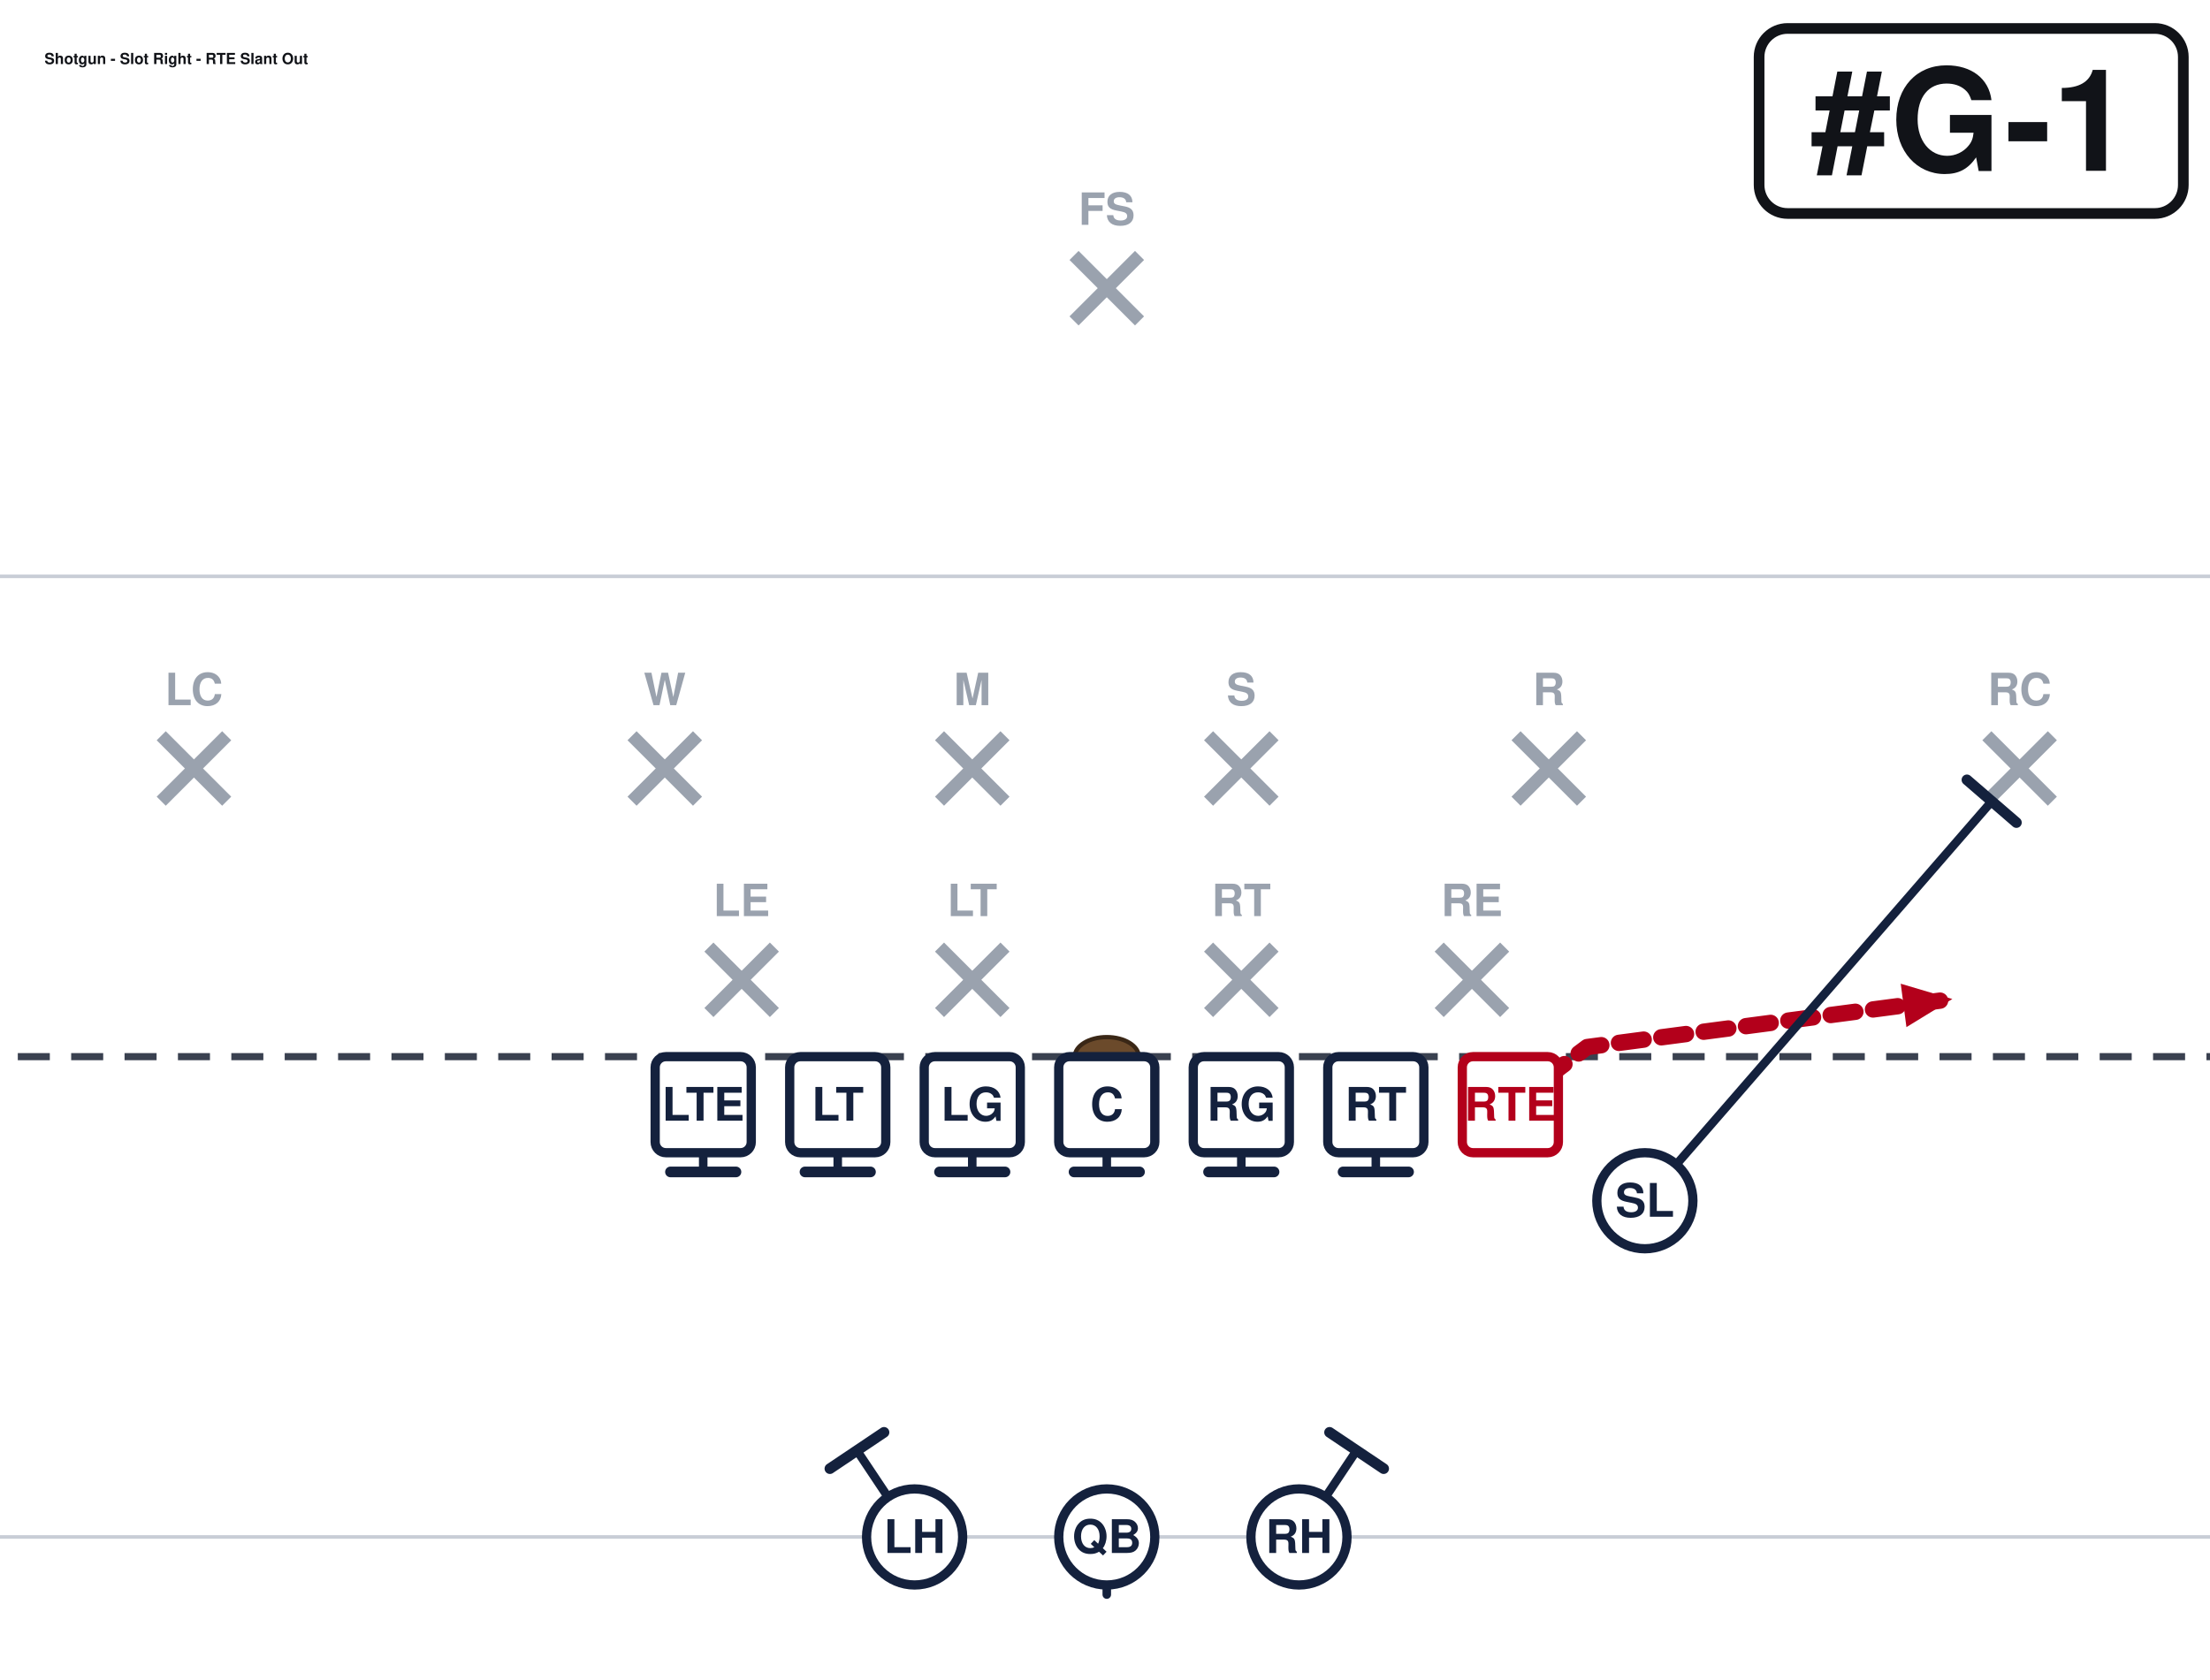
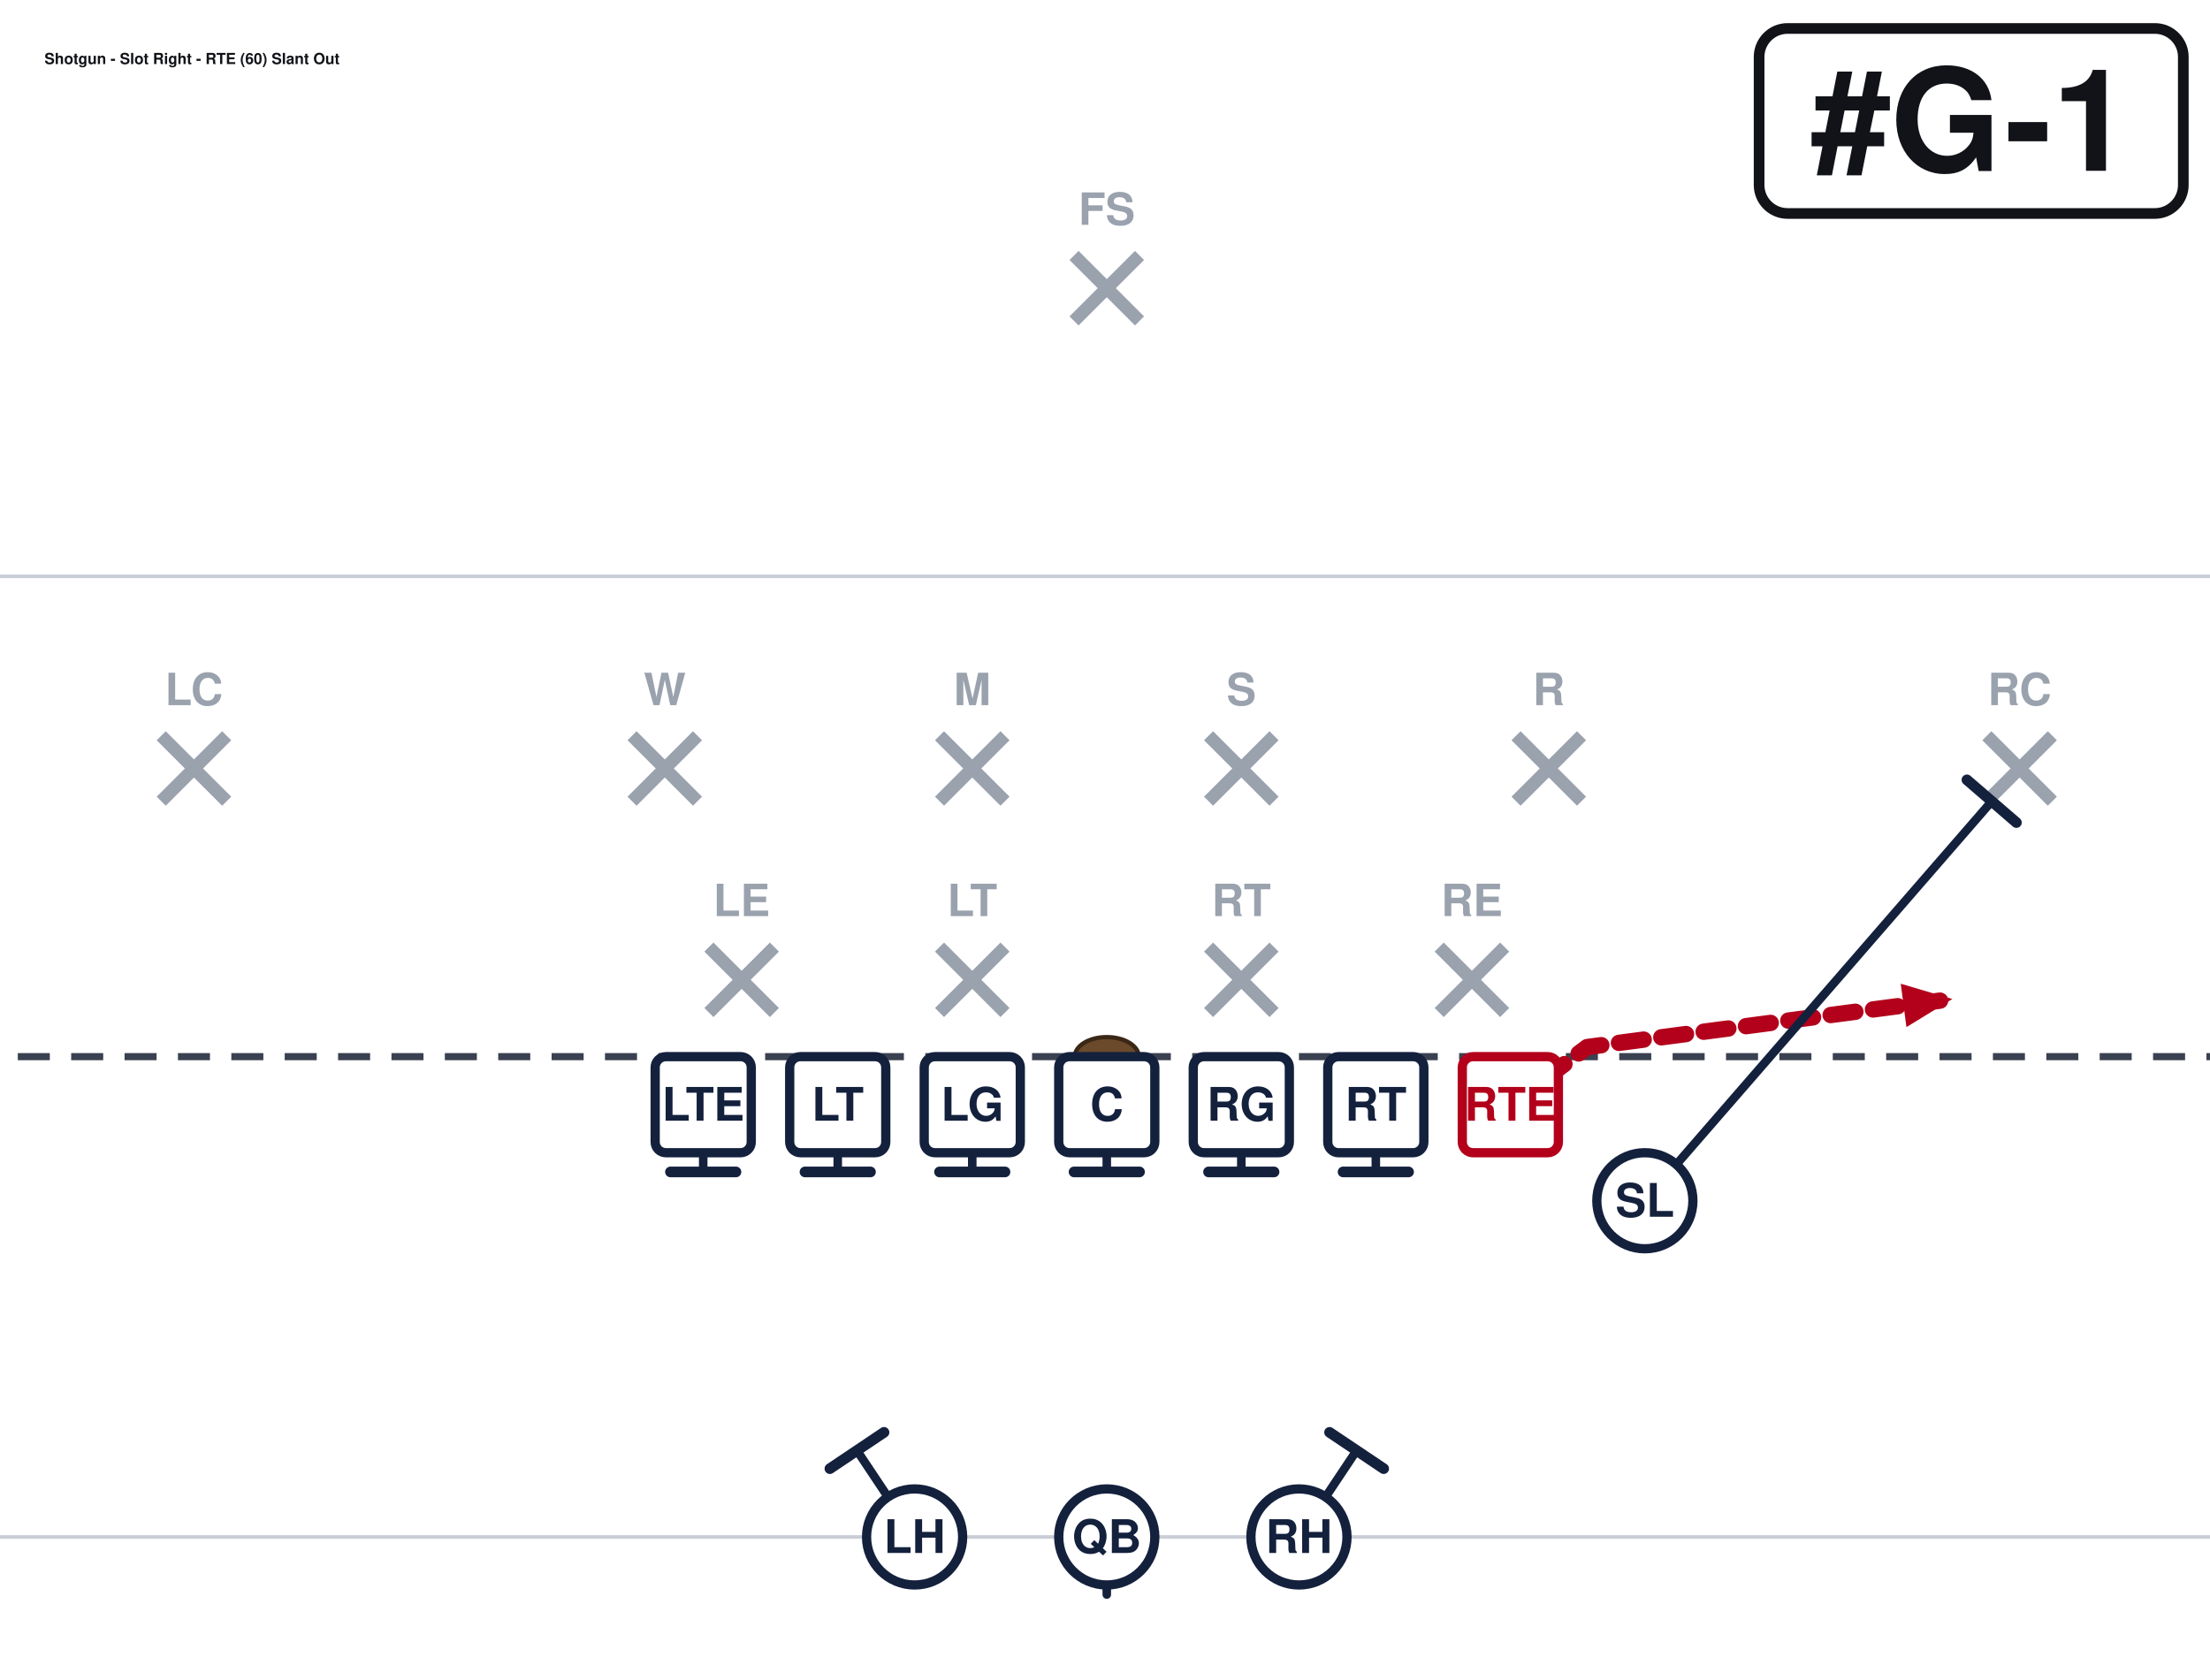
<svg xmlns="http://www.w3.org/2000/svg" width="621" height="472" viewBox="40 27 621 472" font-family="Segoe UI, Helvetica, Arial, sans-serif" role="img">
  <rect x="0" y="0" width="702" height="513" fill="#ffffff" />
  <line x1="0" y1="459.0" x2="702" y2="459.0" stroke="#c8cdd6" stroke-width="1" />
  <line x1="0" y1="189.0" x2="702" y2="189.0" stroke="#c8cdd6" stroke-width="1" />
  <line x1="0" y1="324.0" x2="702" y2="324.0" stroke="#3a4150" stroke-width="2" stroke-dasharray="9 6" />
  <ellipse cx="351.0" cy="324.0" rx="9" ry="5.5" fill="#6b4a2b" stroke="#3a2716" stroke-width="1.2" />
  <line x1="239.2" y1="293.2" x2="257.6" y2="311.6" stroke="#9aa2ae" stroke-width="3.6" />
  <line x1="257.6" y1="293.2" x2="239.2" y2="311.6" stroke="#9aa2ae" stroke-width="3.6" />
  <text x="248.4" y="284.5" text-anchor="middle" font-size="12.5" fill="#9aa2ae" font-weight="600">LE</text>
  <line x1="304.0" y1="293.2" x2="322.4" y2="311.6" stroke="#9aa2ae" stroke-width="3.6" />
  <line x1="322.4" y1="293.2" x2="304.0" y2="311.6" stroke="#9aa2ae" stroke-width="3.6" />
  <text x="313.2" y="284.5" text-anchor="middle" font-size="12.5" fill="#9aa2ae" font-weight="600">LT</text>
  <line x1="379.6" y1="293.2" x2="398.0" y2="311.6" stroke="#9aa2ae" stroke-width="3.6" />
  <line x1="398.0" y1="293.2" x2="379.6" y2="311.6" stroke="#9aa2ae" stroke-width="3.6" />
  <text x="388.8" y="284.5" text-anchor="middle" font-size="12.5" fill="#9aa2ae" font-weight="600">RT</text>
  <line x1="444.4" y1="293.2" x2="462.8" y2="311.6" stroke="#9aa2ae" stroke-width="3.6" />
  <line x1="462.8" y1="293.2" x2="444.4" y2="311.6" stroke="#9aa2ae" stroke-width="3.6" />
  <text x="453.6" y="284.5" text-anchor="middle" font-size="12.5" fill="#9aa2ae" font-weight="600">RE</text>
  <line x1="217.6" y1="233.8" x2="236.0" y2="252.2" stroke="#9aa2ae" stroke-width="3.6" />
  <line x1="236.0" y1="233.8" x2="217.6" y2="252.2" stroke="#9aa2ae" stroke-width="3.6" />
  <text x="226.8" y="225.2" text-anchor="middle" font-size="12.5" fill="#9aa2ae" font-weight="600">W</text>
  <line x1="304.0" y1="233.8" x2="322.4" y2="252.2" stroke="#9aa2ae" stroke-width="3.6" />
  <line x1="322.4" y1="233.8" x2="304.0" y2="252.2" stroke="#9aa2ae" stroke-width="3.6" />
  <text x="313.2" y="225.2" text-anchor="middle" font-size="12.5" fill="#9aa2ae" font-weight="600">M</text>
  <line x1="379.6" y1="233.8" x2="398.0" y2="252.2" stroke="#9aa2ae" stroke-width="3.6" />
  <line x1="398.0" y1="233.8" x2="379.6" y2="252.2" stroke="#9aa2ae" stroke-width="3.6" />
  <text x="388.8" y="225.2" text-anchor="middle" font-size="12.5" fill="#9aa2ae" font-weight="600">S</text>
  <line x1="466.0" y1="233.8" x2="484.4" y2="252.2" stroke="#9aa2ae" stroke-width="3.6" />
  <line x1="484.4" y1="233.8" x2="466.0" y2="252.2" stroke="#9aa2ae" stroke-width="3.6" />
  <text x="475.2" y="225.2" text-anchor="middle" font-size="12.5" fill="#9aa2ae" font-weight="600">R</text>
  <line x1="85.3" y1="233.8" x2="103.7" y2="252.2" stroke="#9aa2ae" stroke-width="3.6" />
  <line x1="103.7" y1="233.8" x2="85.3" y2="252.2" stroke="#9aa2ae" stroke-width="3.6" />
  <text x="94.5" y="225.2" text-anchor="middle" font-size="12.5" fill="#9aa2ae" font-weight="600">LC</text>
  <line x1="598.3" y1="233.8" x2="616.7" y2="252.2" stroke="#9aa2ae" stroke-width="3.6" />
  <line x1="616.7" y1="233.8" x2="598.3" y2="252.2" stroke="#9aa2ae" stroke-width="3.6" />
  <text x="607.5" y="225.2" text-anchor="middle" font-size="12.5" fill="#9aa2ae" font-weight="600">RC</text>
  <line x1="341.8" y1="98.8" x2="360.2" y2="117.2" stroke="#9aa2ae" stroke-width="3.6" />
  <line x1="360.2" y1="98.8" x2="341.8" y2="117.2" stroke="#9aa2ae" stroke-width="3.6" />
  <text x="351.0" y="90.2" text-anchor="middle" font-size="12.5" fill="#9aa2ae" font-weight="600">FS</text>
  <path d="M237.6,337.5 L237.6,356.4" fill="none" stroke="#14213d" stroke-width="2.4" stroke-linecap="round" stroke-linejoin="round" />
  <line x1="246.8" y1="356.4" x2="228.4" y2="356.4" stroke="#14213d" stroke-width="3.0" stroke-linecap="round" />
  <path d="M275.4,337.5 L275.4,356.4" fill="none" stroke="#14213d" stroke-width="2.4" stroke-linecap="round" stroke-linejoin="round" />
  <line x1="284.6" y1="356.4" x2="266.2" y2="356.4" stroke="#14213d" stroke-width="3.0" stroke-linecap="round" />
  <path d="M313.2,337.5 L313.2,356.4" fill="none" stroke="#14213d" stroke-width="2.4" stroke-linecap="round" stroke-linejoin="round" />
  <line x1="322.4" y1="356.4" x2="304.0" y2="356.4" stroke="#14213d" stroke-width="3.0" stroke-linecap="round" />
  <path d="M351.0,337.5 L351.0,356.4" fill="none" stroke="#14213d" stroke-width="2.4" stroke-linecap="round" stroke-linejoin="round" />
  <line x1="360.2" y1="356.4" x2="341.8" y2="356.4" stroke="#14213d" stroke-width="3.0" stroke-linecap="round" />
  <path d="M388.8,337.5 L388.8,356.4" fill="none" stroke="#14213d" stroke-width="2.4" stroke-linecap="round" stroke-linejoin="round" />
  <line x1="398.0" y1="356.4" x2="379.6" y2="356.4" stroke="#14213d" stroke-width="3.0" stroke-linecap="round" />
  <path d="M426.6,337.5 L426.6,356.4" fill="none" stroke="#14213d" stroke-width="2.4" stroke-linecap="round" stroke-linejoin="round" />
  <line x1="435.8" y1="356.4" x2="417.4" y2="356.4" stroke="#14213d" stroke-width="3.0" stroke-linecap="round" />
  <path d="M464.4,337.5 L486.0,321.3 L588.6,307.8" fill="none" stroke="#b3001b" stroke-width="4.6" stroke-linecap="round" stroke-linejoin="round" stroke-dasharray="7 5" />
  <polygon points="588.6,307.8 575.7,315.7 574.1,303.5" fill="#b3001b" />
  <path d="M502.2,364.5 L599.7,252.2" fill="none" stroke="#14213d" stroke-width="2.4" stroke-linecap="round" stroke-linejoin="round" />
  <line x1="592.7" y1="246.2" x2="606.6" y2="258.2" stroke="#14213d" stroke-width="3.0" stroke-linecap="round" />
  <path d="M351.0,459.0 L351.0,475.2" fill="none" stroke="#14213d" stroke-width="2.4" stroke-linecap="round" stroke-linejoin="round" stroke-dasharray="7 5" />
  <polygon points="351.0,475.2 346.4,464.8 355.6,464.8" fill="#14213d" />
  <path d="M297.0,459.0 L280.8,434.7" fill="none" stroke="#14213d" stroke-width="2.4" stroke-linecap="round" stroke-linejoin="round" />
  <line x1="273.2" y1="439.8" x2="288.4" y2="429.6" stroke="#14213d" stroke-width="3.0" stroke-linecap="round" />
  <path d="M405.0,459.0 L421.2,434.7" fill="none" stroke="#14213d" stroke-width="2.4" stroke-linecap="round" stroke-linejoin="round" />
  <line x1="413.6" y1="429.6" x2="428.8" y2="439.8" stroke="#14213d" stroke-width="3.0" stroke-linecap="round" />
  <rect x="224.1" y="324.0" width="27.0" height="27.0" rx="3" fill="#ffffff" stroke="#14213d" stroke-width="2.6" />
  <text x="237.6" y="342.0" text-anchor="middle" font-size="13" font-weight="700" fill="#14213d">LTE</text>
  <rect x="261.9" y="324.0" width="27.0" height="27.0" rx="3" fill="#ffffff" stroke="#14213d" stroke-width="2.6" />
  <text x="275.4" y="342.0" text-anchor="middle" font-size="13" font-weight="700" fill="#14213d">LT</text>
  <rect x="299.7" y="324.0" width="27.0" height="27.0" rx="3" fill="#ffffff" stroke="#14213d" stroke-width="2.6" />
  <text x="313.2" y="342.0" text-anchor="middle" font-size="13" font-weight="700" fill="#14213d">LG</text>
  <rect x="337.5" y="324.0" width="27.0" height="27.0" rx="3" fill="#ffffff" stroke="#14213d" stroke-width="2.6" />
  <text x="351.0" y="342.0" text-anchor="middle" font-size="13" font-weight="700" fill="#14213d">C</text>
  <rect x="375.3" y="324.0" width="27.0" height="27.0" rx="3" fill="#ffffff" stroke="#14213d" stroke-width="2.6" />
  <text x="388.8" y="342.0" text-anchor="middle" font-size="13" font-weight="700" fill="#14213d">RG</text>
  <rect x="413.1" y="324.0" width="27.0" height="27.0" rx="3" fill="#ffffff" stroke="#14213d" stroke-width="2.6" />
  <text x="426.6" y="342.0" text-anchor="middle" font-size="13" font-weight="700" fill="#14213d">RT</text>
  <rect x="450.9" y="324.0" width="27.0" height="27.0" rx="3" fill="#ffffff" stroke="#b3001b" stroke-width="2.6" />
  <text x="464.4" y="342.0" text-anchor="middle" font-size="13" font-weight="700" fill="#b3001b">RTE</text>
  <circle cx="502.2" cy="364.5" r="13.5" fill="#ffffff" stroke="#14213d" stroke-width="2.6" />
  <text x="502.2" y="369.0" text-anchor="middle" font-size="13" font-weight="700" fill="#14213d">SL</text>
  <circle cx="351.0" cy="459.0" r="13.5" fill="#ffffff" stroke="#14213d" stroke-width="2.6" />
  <text x="351.0" y="463.5" text-anchor="middle" font-size="13" font-weight="700" fill="#14213d">QB</text>
  <circle cx="297.0" cy="459.0" r="13.5" fill="#ffffff" stroke="#14213d" stroke-width="2.6" />
  <text x="297.0" y="463.5" text-anchor="middle" font-size="13" font-weight="700" fill="#14213d">LH</text>
  <circle cx="405.0" cy="459.0" r="13.5" fill="#ffffff" stroke="#14213d" stroke-width="2.6" />
  <text x="405.0" y="463.5" text-anchor="middle" font-size="13" font-weight="700" fill="#14213d">RH</text>
  <rect x="534.3" y="35.0" width="119.2" height="52.0" rx="8" fill="#ffffff" stroke="#111318" stroke-width="3" />
  <text x="593.9" y="75.0" text-anchor="middle" font-size="40" font-weight="800" fill="#111318">#G-1</text>
-   <text x="52.5" y="45.0" font-size="4.3" font-weight="700" fill="#111318">Shotgun - Slot Right - RTE Slant Out</text>
+   <text x="52.5" y="45.0" font-size="4.3" font-weight="700" fill="#111318">Shotgun - Slot Right - RTE (60) Slant Out</text>
</svg>
